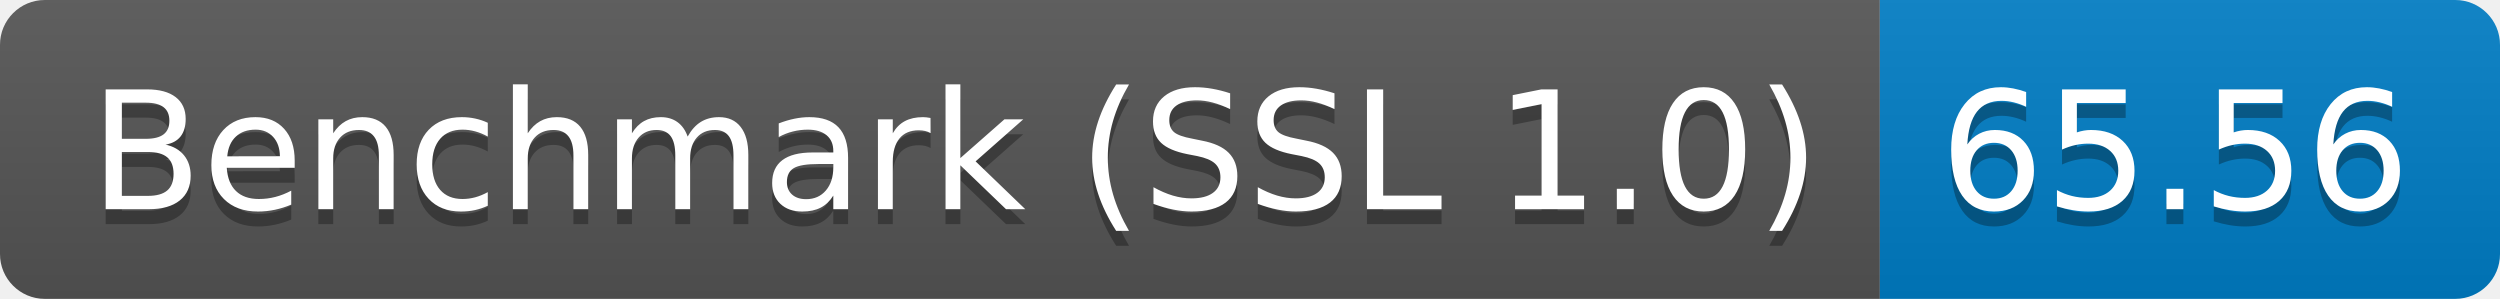
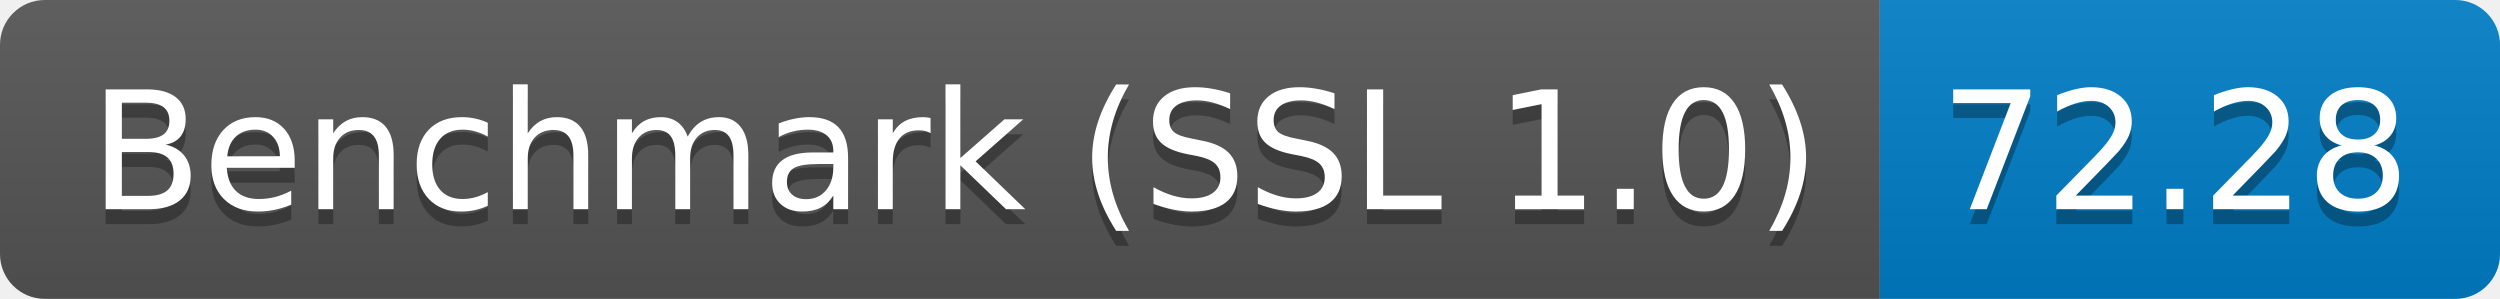
<svg xmlns="http://www.w3.org/2000/svg" height="20" width="167.3">
  <linearGradient id="smooth" x2="0" y2="100%">
    <stop offset="0" stop-color="#bbb" stop-opacity=".1" />
    <stop offset="1" stop-opacity=".1" />
  </linearGradient>
  <clipPath id="round">
    <rect fill="#fff" height="20" rx="3" width="167.3" />
  </clipPath>
  <g clip-path="url(#round)">
    <rect fill="#555" height="20" width="125.8" />
    <rect fill="#007ec6" height="20" width="41.5" x="125.8" />
    <rect fill="url(#smooth)" height="20" width="167.3" />
  </g>
  <g fill="#fff" font-family="DejaVu Sans,Verdana,Geneva,sans-serif" font-size="110" text-anchor="middle">
    <text fill="#010101" fill-opacity=".3" lengthAdjust="spacing" textLength="1158.0" transform="scale(0.1)" x="639.0" y="150">Benchmark (SSL 1.0)</text>
    <text lengthAdjust="spacing" textLength="1158.0" transform="scale(0.1)" x="639.0" y="140">Benchmark (SSL 1.0)</text>
-     <text fill="#010101" fill-opacity=".3" lengthAdjust="spacing" textLength="315.0" transform="scale(0.1)" x="1455.5" y="150">65.56</text>
-     <text lengthAdjust="spacing" textLength="315.0" transform="scale(0.1)" x="1455.5" y="140">65.56</text>
+     <text fill="#010101" fill-opacity=".3" lengthAdjust="spacing" textLength="315.0" transform="scale(0.1)" x="1455.5" y="150">72.28</text>
+     <text lengthAdjust="spacing" textLength="315.0" transform="scale(0.1)" x="1455.5" y="140">72.28</text>
  </g>
</svg>
